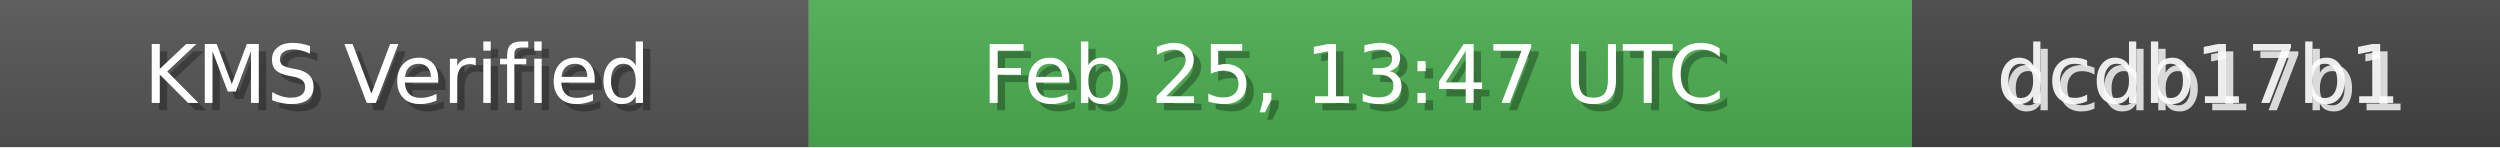
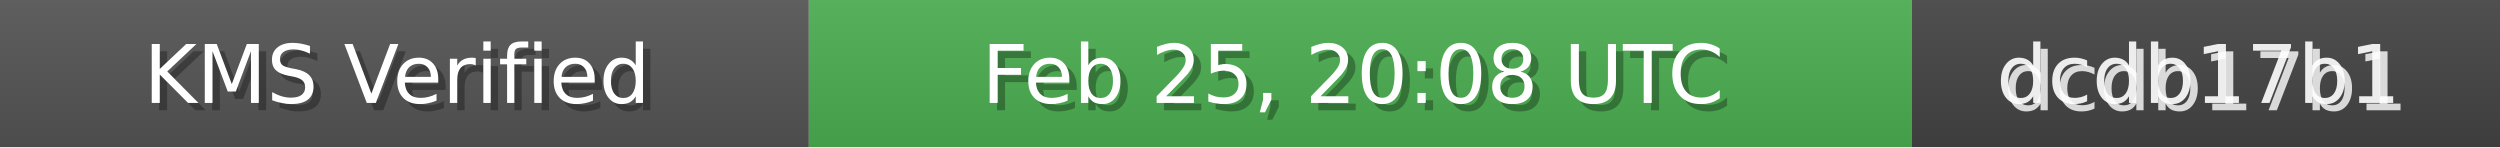
<svg xmlns="http://www.w3.org/2000/svg" width="340" height="20" role="img">
  <linearGradient id="bg" x2="0" y2="100%">
    <stop offset="0" stop-color="#bbb" stop-opacity=".1" />
    <stop offset="1" stop-opacity=".1" />
  </linearGradient>
  <rect width="110" height="20" fill="#555" />
  <rect x="110" width="150" height="20" fill="#4CAF50" />
  <rect x="260" width="80" height="20" fill="#444" />
  <rect width="340" height="20" fill="url(#bg)" />
  <g fill="#fff" text-anchor="middle" font-family="Verdana,Geneva,DejaVu Sans,sans-serif" font-size="11">
    <text x="55" y="15" fill="#000" fill-opacity=".3">KMS Verified</text>
    <text x="54" y="14">KMS Verified</text>
-     <text x="185" y="15" fill="#000" fill-opacity=".3">Feb 25, 13:47 UTC</text>
-     <text x="184" y="14">Feb 25, 13:47 UTC</text>
+     <text x="185" y="15" fill="#000" fill-opacity=".3">Feb 25, 20:08 UTC</text>
+     <text x="184" y="14">Feb 25, 20:08 UTC</text>
    <text x="300" y="15" fill="#fff" fill-opacity=".8">dcdb17b1</text>
    <text x="299" y="14" fill="#fff" fill-opacity=".9">dcdb17b1</text>
  </g>
</svg>
